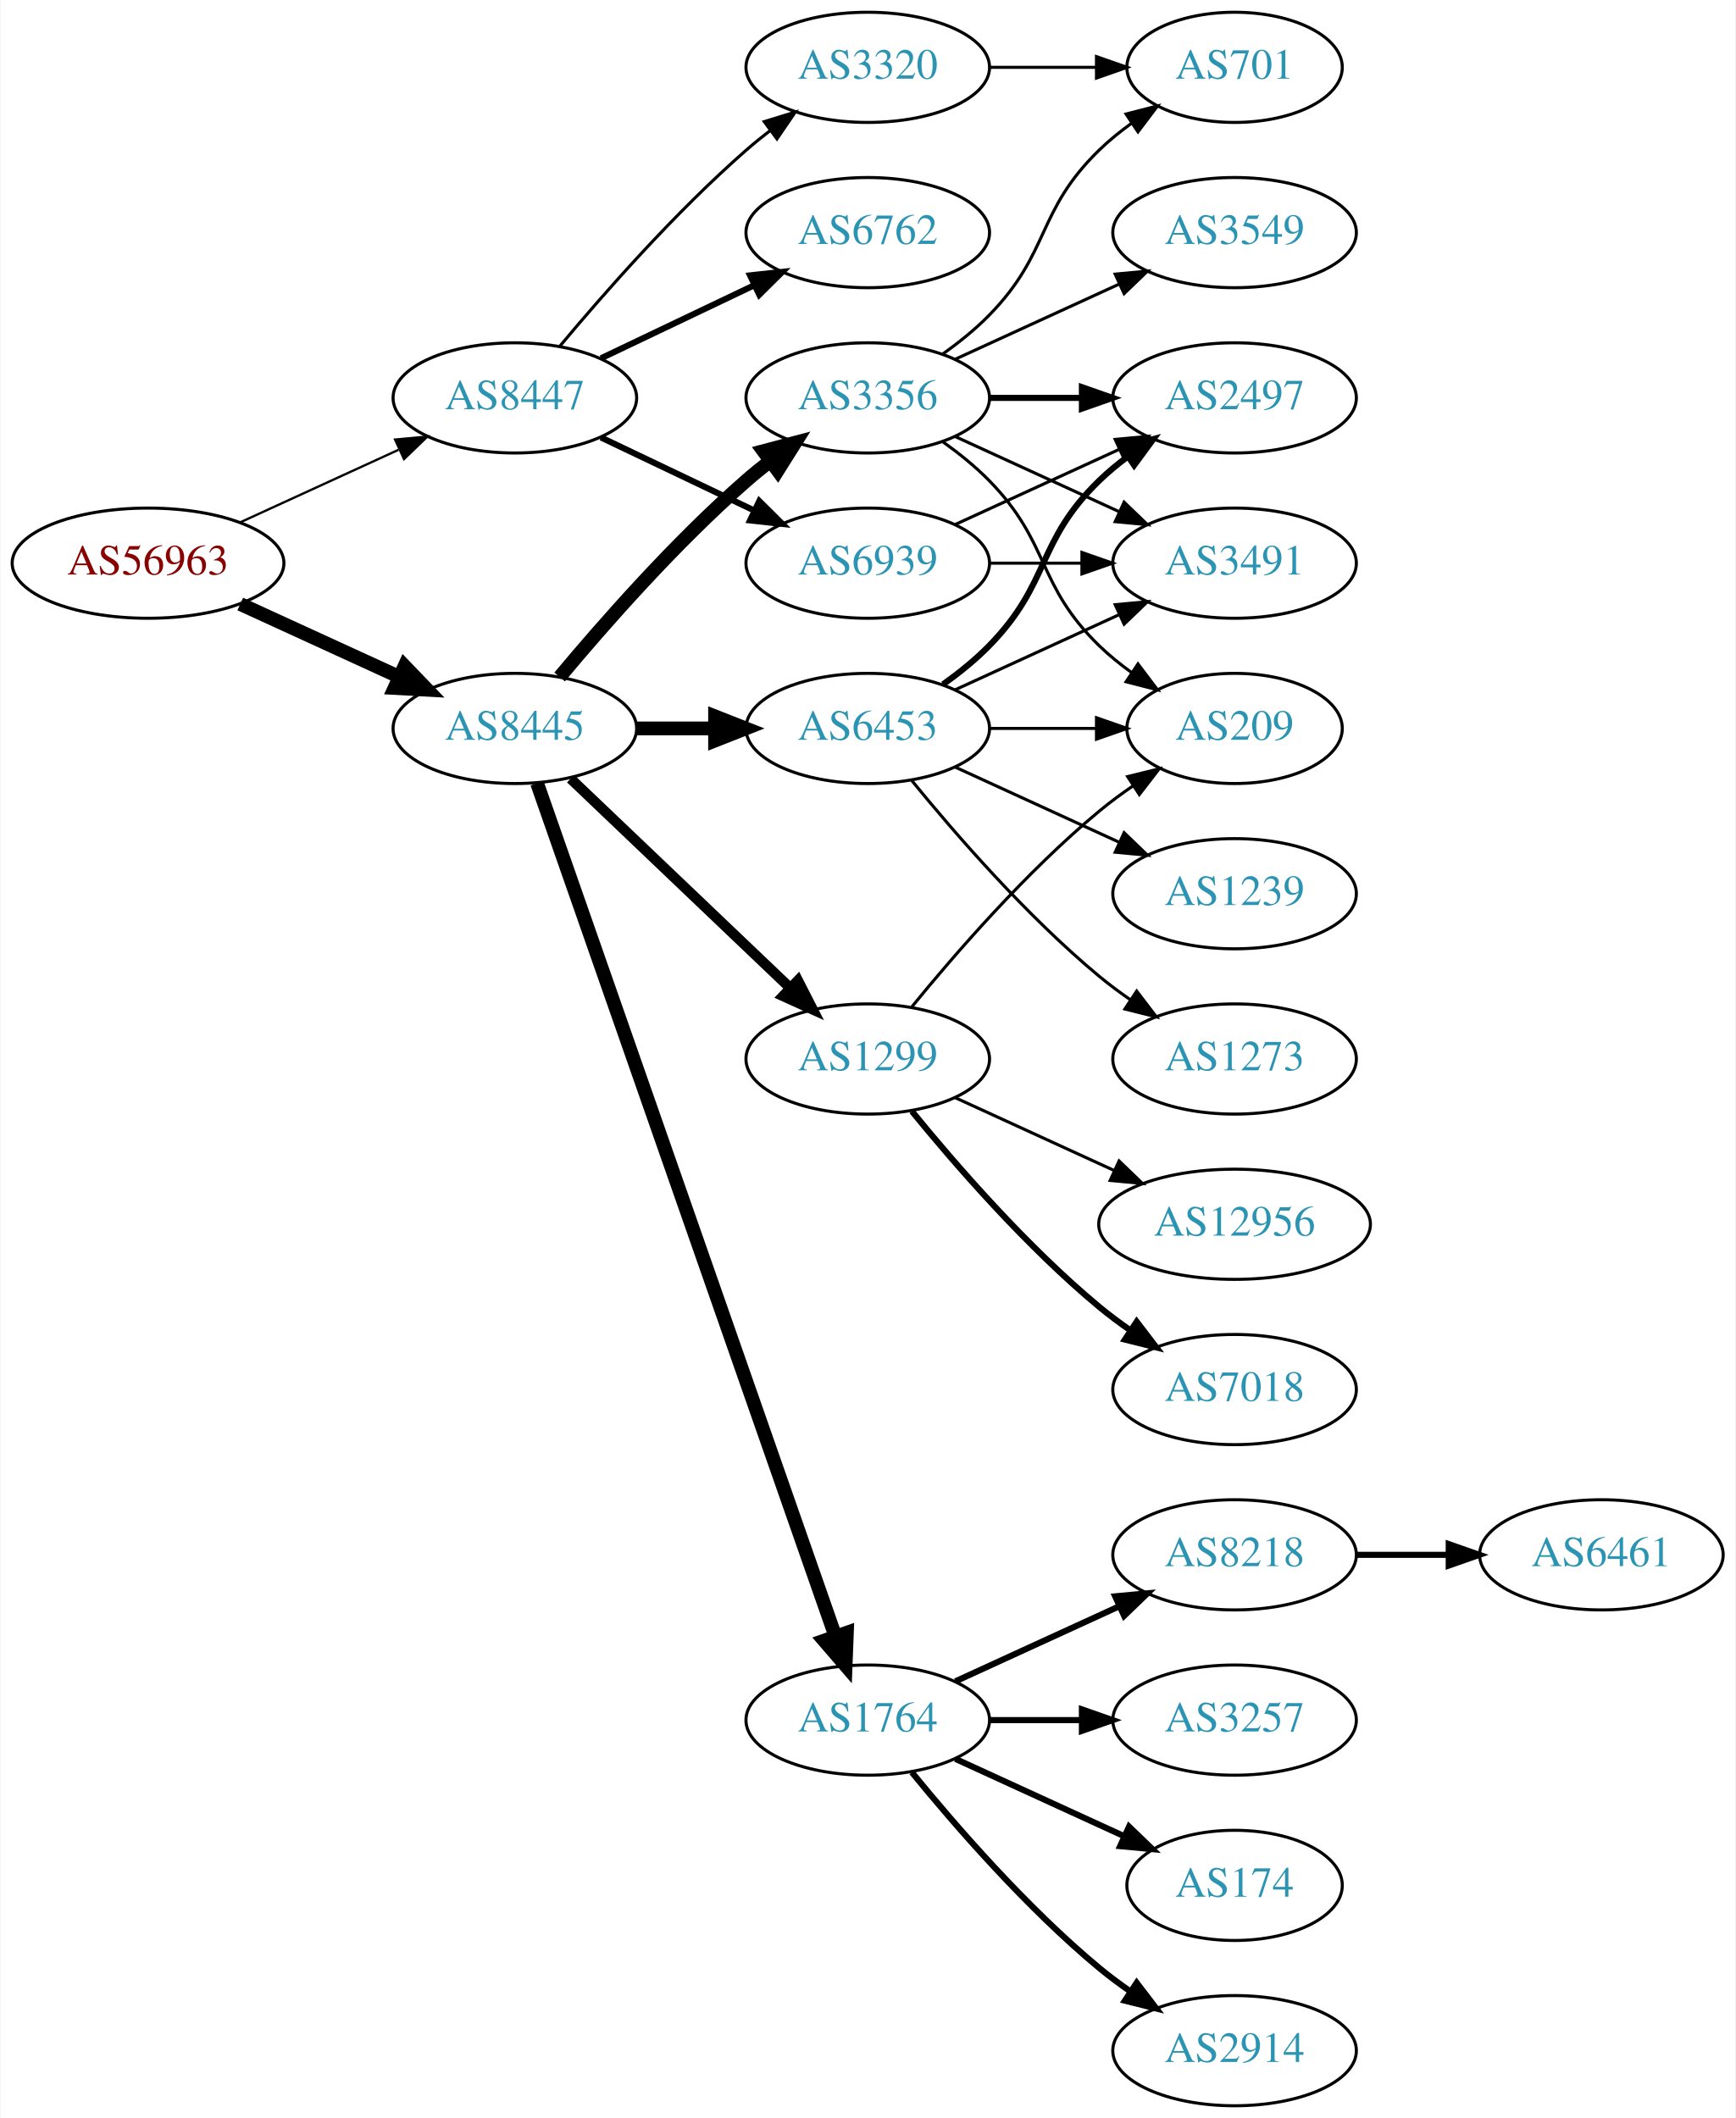
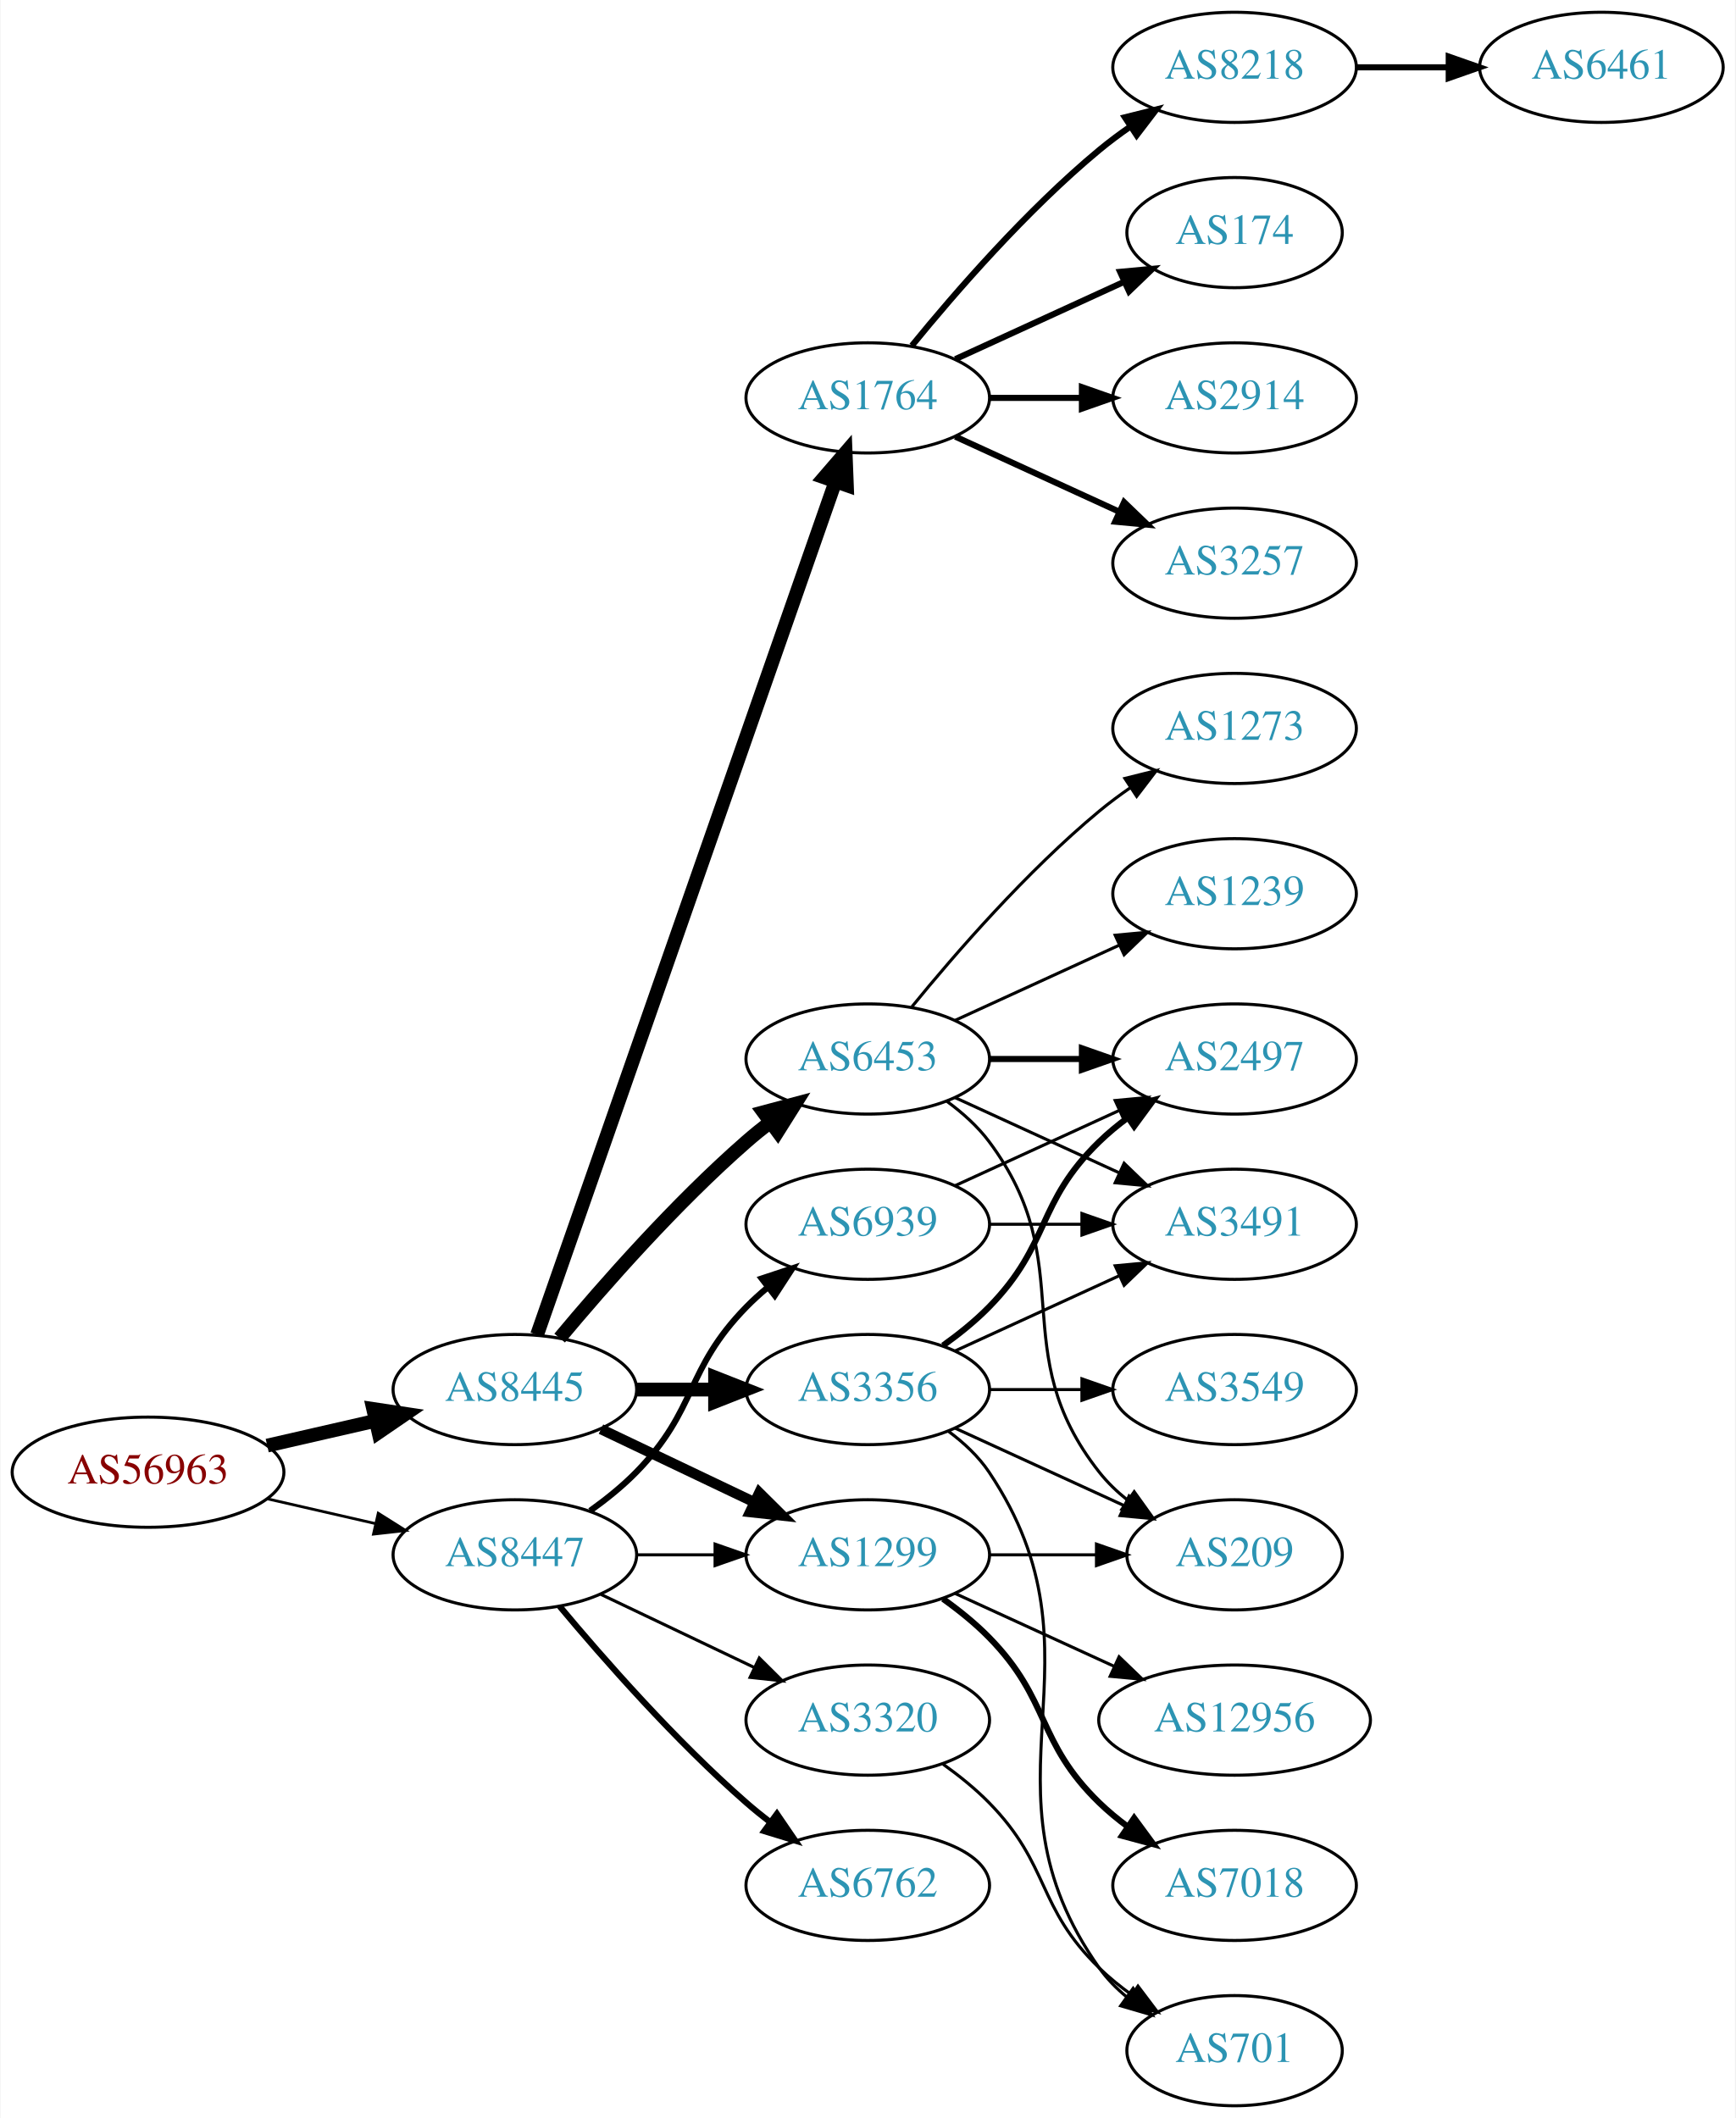
<svg xmlns="http://www.w3.org/2000/svg" xmlns:xlink="http://www.w3.org/1999/xlink" width="567pt" height="692pt" viewBox="0.00 0.00 566.66 692.00">
  <g id="graph0" class="graph" transform="scale(1 1) rotate(0) translate(4 688)">
    <polygon fill="white" stroke="none" points="-4,4 -4,-688 562.663,-688 562.663,4 -4,4" />
    <g id="node1" class="node">
      <g id="a_node1">
        <a xlink:href="/asn/56963" xlink:title="AS56963 ~ Skidata AG [AT]">
-           <ellipse fill="#ffffff" stroke="black" cx="44.196" cy="-504" rx="44.393" ry="18" />
-           <text text-anchor="middle" x="44.196" y="-500.3" font-family="Times,serif" font-size="14.00" fill="#880000">AS56963</text>
+           <ellipse fill="#ffffff" stroke="black" cx="44.196" cy="-207" rx="44.393" ry="18" />
+           <text text-anchor="middle" x="44.196" y="-203.3" font-family="Times,serif" font-size="14.00" fill="#880000">AS56963</text>
        </a>
      </g>
    </g>
    <g id="node2" class="node">
      <g id="a_node2">
        <a xlink:href="/asn/8445" xlink:title="AS8445 ~ SALZBURG-AG-AS [AT]">
-           <ellipse fill="#ffffff" stroke="black" cx="164.039" cy="-450" rx="39.794" ry="18" />
-           <text text-anchor="middle" x="164.039" y="-446.3" font-family="Times,serif" font-size="14.00" fill="#2c94b3">AS8445</text>
+           <ellipse fill="#ffffff" stroke="black" cx="164.039" cy="-234" rx="39.794" ry="18" />
+           <text text-anchor="middle" x="164.039" y="-230.3" font-family="Times,serif" font-size="14.00" fill="#2c94b3">AS8445</text>
        </a>
      </g>
    </g>
    <g id="edge1" class="edge">
-       <path fill="none" stroke="black" stroke-width="4.5" d="M74.326,-490.652C89.937,-483.498 109.335,-474.609 126.007,-466.97" />
-       <polygon fill="black" stroke="black" stroke-width="4.5" points="128.008,-470.384 135.459,-462.638 124.727,-463.225 128.008,-470.384" />
+       <path fill="none" stroke="black" stroke-width="4.5" d="M83.131,-215.692C94.371,-218.267 106.784,-221.111 118.407,-223.774" />
+       <polygon fill="black" stroke="black" stroke-width="4.5" points="117.742,-227.661 128.369,-226.057 119.501,-219.985 117.742,-227.661" />
    </g>
    <g id="node3" class="node">
      <g id="a_node3">
        <a xlink:href="/asn/8447" xlink:title="AS8447 ~ A1 Telekom Austria AG [AT]">
-           <ellipse fill="#ffffff" stroke="black" cx="164.039" cy="-558" rx="39.794" ry="18" />
-           <text text-anchor="middle" x="164.039" y="-554.3" font-family="Times,serif" font-size="14.00" fill="#2c94b3">AS8447</text>
+           <ellipse fill="#ffffff" stroke="black" cx="164.039" cy="-180" rx="39.794" ry="18" />
+           <text text-anchor="middle" x="164.039" y="-176.3" font-family="Times,serif" font-size="14.00" fill="#2c94b3">AS8447</text>
        </a>
      </g>
    </g>
    <g id="edge2" class="edge">
-       <path fill="none" stroke="black" stroke-width="0.75" d="M74.326,-517.348C89.937,-524.502 109.335,-533.391 126.007,-541.03" />
-       <polygon fill="black" stroke="black" stroke-width="0.75" points="124.91,-544.378 135.459,-545.362 127.826,-538.014 124.91,-544.378" />
+       <path fill="none" stroke="black" stroke-width="0.9" d="M83.131,-198.308C94.371,-195.733 106.784,-192.889 118.407,-190.226" />
+       <polygon fill="black" stroke="black" stroke-width="0.9" points="119.403,-193.588 128.369,-187.943 117.84,-186.765 119.403,-193.588" />
    </g>
    <g id="node4" class="node">
      <g id="a_node4">
        <a xlink:href="/asn/6453" xlink:title="AS6453 ~ TATA COMMUNICATIONS (AMERICA) INC [US]">
-           <ellipse fill="#ffffff" stroke="black" cx="279.332" cy="-450" rx="39.794" ry="18" />
-           <text text-anchor="middle" x="279.332" y="-446.3" font-family="Times,serif" font-size="14.00" fill="#2c94b3">AS6453</text>
+           <ellipse fill="#ffffff" stroke="black" cx="279.332" cy="-342" rx="39.794" ry="18" />
+           <text text-anchor="middle" x="279.332" y="-338.3" font-family="Times,serif" font-size="14.00" fill="#2c94b3">AS6453</text>
        </a>
      </g>
    </g>
    <g id="edge3" class="edge">
-       <path fill="none" stroke="black" stroke-width="4.5" d="M203.711,-450C211.914,-450 220.678,-450 229.21,-450" />
-       <polygon fill="black" stroke="black" stroke-width="4.5" points="229.449,-453.938 239.449,-450 229.449,-446.063 229.449,-453.938" />
+       <path fill="none" stroke="black" stroke-width="4.5" d="M178.669,-250.817C192.951,-267.929 216.498,-294.745 239.685,-315 242.151,-317.154 244.789,-319.294 247.487,-321.372" />
+       <polygon fill="black" stroke="black" stroke-width="4.5" points="245.252,-324.616 255.641,-327.37 249.919,-318.273 245.252,-324.616" />
    </g>
    <g id="node5" class="node">
      <g id="a_node5">
-         <a xlink:href="/asn/1299" xlink:title="AS1299 ~ Telia Carrier [EU]">
-           <ellipse fill="#ffffff" stroke="black" cx="279.332" cy="-342" rx="39.794" ry="18" />
-           <text text-anchor="middle" x="279.332" y="-338.3" font-family="Times,serif" font-size="14.00" fill="#2c94b3">AS1299</text>
+         <a xlink:href="/asn/3356" xlink:title="AS3356 ~ Level 3 Parent, LLC [US]">
+           <ellipse fill="#ffffff" stroke="black" cx="279.332" cy="-234" rx="39.794" ry="18" />
+           <text text-anchor="middle" x="279.332" y="-230.3" font-family="Times,serif" font-size="14.00" fill="#2c94b3">AS3356</text>
        </a>
      </g>
    </g>
    <g id="edge4" class="edge">
-       <path fill="none" stroke="black" stroke-width="3.375" d="M182.245,-433.597C201.321,-415.413 232.241,-385.937 253.838,-365.349" />
-       <polygon fill="black" stroke="black" stroke-width="3.375" points="256.511,-367.637 261.334,-358.203 251.681,-362.57 256.511,-367.637" />
+       <path fill="none" stroke="black" stroke-width="4.5" d="M203.711,-234C211.914,-234 220.678,-234 229.21,-234" />
+       <polygon fill="black" stroke="black" stroke-width="4.5" points="229.449,-237.938 239.449,-234 229.449,-230.063 229.449,-237.938" />
    </g>
    <g id="node6" class="node">
      <g id="a_node6">
-         <a xlink:href="/asn/1764" xlink:title="AS1764 ~ NEXTLAYER-AS [AT]">
-           <ellipse fill="#ffffff" stroke="black" cx="279.332" cy="-126" rx="39.794" ry="18" />
-           <text text-anchor="middle" x="279.332" y="-122.3" font-family="Times,serif" font-size="14.00" fill="#2c94b3">AS1764</text>
+         <a xlink:href="/asn/1299" xlink:title="AS1299 ~ Telia Carrier [EU]">
+           <ellipse fill="#ffffff" stroke="black" cx="279.332" cy="-180" rx="39.794" ry="18" />
+           <text text-anchor="middle" x="279.332" y="-176.3" font-family="Times,serif" font-size="14.00" fill="#2c94b3">AS1299</text>
        </a>
      </g>
    </g>
    <g id="edge5" class="edge">
-       <path fill="none" stroke="black" stroke-width="4.5" d="M171.291,-432.119C190.093,-378.349 246.207,-217.871 268.775,-153.33" />
-       <polygon fill="black" stroke="black" stroke-width="4.5" points="272.514,-154.565 272.098,-143.826 265.081,-151.966 272.514,-154.565" />
+       <path fill="none" stroke="black" stroke-width="3.375" d="M192.175,-221.066C207.169,-213.919 225.99,-204.948 242.213,-197.215" />
+       <polygon fill="black" stroke="black" stroke-width="3.375" points="243.895,-200.291 251.417,-192.829 240.884,-193.972 243.895,-200.291" />
    </g>
    <g id="node7" class="node">
      <g id="a_node7">
-         <a xlink:href="/asn/3356" xlink:title="AS3356 ~ Level 3 Parent, LLC [US]">
+         <a xlink:href="/asn/1764" xlink:title="AS1764 ~ NEXTLAYER-AS [AT]">
          <ellipse fill="#ffffff" stroke="black" cx="279.332" cy="-558" rx="39.794" ry="18" />
-           <text text-anchor="middle" x="279.332" y="-554.3" font-family="Times,serif" font-size="14.00" fill="#2c94b3">AS3356</text>
+           <text text-anchor="middle" x="279.332" y="-554.3" font-family="Times,serif" font-size="14.00" fill="#2c94b3">AS1764</text>
        </a>
      </g>
    </g>
    <g id="edge6" class="edge">
-       <path fill="none" stroke="black" stroke-width="4.5" d="M178.669,-466.817C192.951,-483.929 216.498,-510.745 239.685,-531 242.151,-533.154 244.789,-535.294 247.487,-537.372" />
-       <polygon fill="black" stroke="black" stroke-width="4.5" points="245.252,-540.616 255.641,-543.37 249.919,-534.273 245.252,-540.616" />
+       <path fill="none" stroke="black" stroke-width="4.5" d="M171.291,-251.881C190.093,-305.651 246.207,-466.129 268.775,-530.67" />
+       <polygon fill="black" stroke="black" stroke-width="4.5" points="265.081,-532.034 272.098,-540.174 272.514,-529.435 265.081,-532.034" />
+     </g>
+     <g id="edge25" class="edge">
+       <path fill="none" stroke="black" d="M203.711,-180C211.914,-180 220.678,-180 229.21,-180" />
+       <polygon fill="black" stroke="black" points="229.449,-183.5 239.449,-180 229.449,-176.5 229.449,-183.5" />
    </g>
    <g id="node22" class="node">
      <g id="a_node22">
        <a xlink:href="/asn/6762" xlink:title="AS6762 ~ TELECOM ITALIA SPARKLE S.p.A. [IT]">
-           <ellipse fill="#ffffff" stroke="black" cx="279.332" cy="-612" rx="39.794" ry="18" />
-           <text text-anchor="middle" x="279.332" y="-608.3" font-family="Times,serif" font-size="14.00" fill="#2c94b3">AS6762</text>
-         </a>
-       </g>
-     </g>
-     <g id="edge25" class="edge">
-       <path fill="none" stroke="black" stroke-width="2" d="M192.175,-570.934C207.169,-578.081 225.99,-587.052 242.213,-594.785" />
-       <polygon fill="black" stroke="black" stroke-width="2" points="240.884,-598.028 251.417,-599.171 243.895,-591.709 240.884,-598.028" />
+           <ellipse fill="#ffffff" stroke="black" cx="279.332" cy="-72" rx="39.794" ry="18" />
+           <text text-anchor="middle" x="279.332" y="-68.3" font-family="Times,serif" font-size="14.00" fill="#2c94b3">AS6762</text>
+         </a>
+       </g>
+     </g>
+     <g id="edge26" class="edge">
+       <path fill="none" stroke="black" stroke-width="2" d="M178.669,-163.183C192.951,-146.071 216.498,-119.255 239.685,-99 242.151,-96.846 244.789,-94.706 247.487,-92.628" />
+       <polygon fill="black" stroke="black" stroke-width="2" points="249.66,-95.375 255.641,-86.63 245.512,-89.736 249.66,-95.375" />
    </g>
    <g id="node23" class="node">
      <g id="a_node23">
-         <a xlink:href="/asn/6939" xlink:title="AS6939 ~ Hurricane Electric LLC [US]">
-           <ellipse fill="#ffffff" stroke="black" cx="279.332" cy="-504" rx="39.794" ry="18" />
-           <text text-anchor="middle" x="279.332" y="-500.3" font-family="Times,serif" font-size="14.00" fill="#2c94b3">AS6939</text>
-         </a>
-       </g>
-     </g>
-     <g id="edge26" class="edge">
-       <path fill="none" stroke="black" stroke-width="2" d="M192.175,-545.066C207.169,-537.919 225.99,-528.948 242.213,-521.215" />
-       <polygon fill="black" stroke="black" stroke-width="2" points="243.895,-524.291 251.417,-516.829 240.884,-517.972 243.895,-524.291" />
+         <a xlink:href="/asn/3320" xlink:title="AS3320 ~ DTAG [DE]">
+           <ellipse fill="#ffffff" stroke="black" cx="279.332" cy="-126" rx="39.794" ry="18" />
+           <text text-anchor="middle" x="279.332" y="-122.3" font-family="Times,serif" font-size="14.00" fill="#2c94b3">AS3320</text>
+         </a>
+       </g>
+     </g>
+     <g id="edge27" class="edge">
+       <path fill="none" stroke="black" d="M192.175,-167.066C207.169,-159.919 225.99,-150.948 242.213,-143.215" />
+       <polygon fill="black" stroke="black" points="243.895,-146.291 251.417,-138.829 240.884,-139.972 243.895,-146.291" />
    </g>
    <g id="node24" class="node">
      <g id="a_node24">
-         <a xlink:href="/asn/3320" xlink:title="AS3320 ~ DTAG [DE]">
-           <ellipse fill="#ffffff" stroke="black" cx="279.332" cy="-666" rx="39.794" ry="18" />
-           <text text-anchor="middle" x="279.332" y="-662.3" font-family="Times,serif" font-size="14.00" fill="#2c94b3">AS3320</text>
-         </a>
-       </g>
-     </g>
-     <g id="edge27" class="edge">
-       <path fill="none" stroke="black" d="M178.669,-574.817C192.951,-591.929 216.498,-618.745 239.685,-639 242.151,-641.154 244.789,-643.294 247.487,-645.372" />
-       <polygon fill="black" stroke="black" points="245.512,-648.264 255.641,-651.37 249.66,-642.625 245.512,-648.264" />
+         <a xlink:href="/asn/6939" xlink:title="AS6939 ~ Hurricane Electric LLC [US]">
+           <ellipse fill="#ffffff" stroke="black" cx="279.332" cy="-288" rx="39.794" ry="18" />
+           <text text-anchor="middle" x="279.332" y="-284.3" font-family="Times,serif" font-size="14.00" fill="#2c94b3">AS6939</text>
+         </a>
+       </g>
+     </g>
+     <g id="edge28" class="edge">
+       <path fill="none" stroke="black" stroke-width="2" d="M188.633,-194.389C193.889,-198.148 199.22,-202.437 203.685,-207 223.858,-227.617 219.513,-240.383 239.685,-261 241.778,-263.139 244.061,-265.218 246.438,-267.21" />
+       <polygon fill="black" stroke="black" stroke-width="2" points="244.681,-270.275 254.738,-273.611 248.956,-264.732 244.681,-270.275" />
    </g>
    <g id="node8" class="node">
      <g id="a_node8">
        <a xlink:href="/asn/2497" xlink:title="AS2497 ~ Internet Initiative Japan Inc. [JP]">
-           <ellipse fill="#ffffff" stroke="black" cx="399.174" cy="-558" rx="39.794" ry="18" />
-           <text text-anchor="middle" x="399.174" y="-554.3" font-family="Times,serif" font-size="14.00" fill="#2c94b3">AS2497</text>
+           <ellipse fill="#ffffff" stroke="black" cx="399.174" cy="-342" rx="39.794" ry="18" />
+           <text text-anchor="middle" x="399.174" y="-338.3" font-family="Times,serif" font-size="14.00" fill="#2c94b3">AS2497</text>
        </a>
      </g>
    </g>
    <g id="edge7" class="edge">
-       <path fill="none" stroke="black" stroke-width="2" d="M303.926,-464.389C309.182,-468.148 314.513,-472.437 318.978,-477 339.151,-497.617 334.285,-510.906 354.978,-531 357.823,-533.763 360.997,-536.386 364.297,-538.834" />
-       <polygon fill="black" stroke="black" stroke-width="2" points="362.414,-541.786 372.645,-544.538 366.363,-536.006 362.414,-541.786" />
+       <path fill="none" stroke="black" stroke-width="2" d="M319.244,-342C328.798,-342 339.147,-342 349.11,-342" />
+       <polygon fill="black" stroke="black" stroke-width="2" points="349.302,-345.5 359.302,-342 349.302,-338.5 349.302,-345.5" />
    </g>
    <g id="node9" class="node">
      <g id="a_node9">
        <a xlink:href="/asn/1239" xlink:title="AS1239 ~ Sprint [US]">
          <ellipse fill="#ffffff" stroke="black" cx="399.174" cy="-396" rx="39.794" ry="18" />
          <text text-anchor="middle" x="399.174" y="-392.3" font-family="Times,serif" font-size="14.00" fill="#2c94b3">AS1239</text>
        </a>
      </g>
    </g>
    <g id="edge8" class="edge">
-       <path fill="none" stroke="black" d="M307.96,-437.339C323.917,-430.027 344.188,-420.739 361.471,-412.819" />
-       <polygon fill="black" stroke="black" points="363.085,-415.929 370.718,-408.581 360.169,-409.565 363.085,-415.929" />
+       <path fill="none" stroke="black" d="M307.96,-354.661C323.917,-361.973 344.188,-371.261 361.471,-379.181" />
+       <polygon fill="black" stroke="black" points="360.169,-382.435 370.718,-383.419 363.085,-376.071 360.169,-382.435" />
    </g>
    <g id="node10" class="node">
      <g id="a_node10">
        <a xlink:href="/asn/3491" xlink:title="AS3491 ~ PCCW Global, Inc. [US]">
-           <ellipse fill="#ffffff" stroke="black" cx="399.174" cy="-504" rx="39.794" ry="18" />
-           <text text-anchor="middle" x="399.174" y="-500.3" font-family="Times,serif" font-size="14.00" fill="#2c94b3">AS3491</text>
+           <ellipse fill="#ffffff" stroke="black" cx="399.174" cy="-288" rx="39.794" ry="18" />
+           <text text-anchor="middle" x="399.174" y="-284.3" font-family="Times,serif" font-size="14.00" fill="#2c94b3">AS3491</text>
        </a>
      </g>
    </g>
    <g id="edge9" class="edge">
-       <path fill="none" stroke="black" d="M307.96,-462.661C323.917,-469.973 344.188,-479.261 361.471,-487.181" />
-       <polygon fill="black" stroke="black" points="360.169,-490.435 370.718,-491.419 363.085,-484.071 360.169,-490.435" />
+       <path fill="none" stroke="black" d="M307.96,-329.339C323.917,-322.027 344.188,-312.739 361.471,-304.819" />
+       <polygon fill="black" stroke="black" points="363.085,-307.929 370.718,-300.581 360.169,-301.565 363.085,-307.929" />
    </g>
    <g id="node11" class="node">
      <g id="a_node11">
-         <a xlink:href="/asn/209" xlink:title="AS209 ~ CenturyLink Communications, LLC [US]">
-           <ellipse fill="#ffffff" stroke="black" cx="399.174" cy="-450" rx="35.194" ry="18" />
-           <text text-anchor="middle" x="399.174" y="-446.3" font-family="Times,serif" font-size="14.00" fill="#2c94b3">AS209</text>
+         <a xlink:href="/asn/1273" xlink:title="AS1273 ~ Vodafone Group PLC [EU]">
+           <ellipse fill="#ffffff" stroke="black" cx="399.174" cy="-450" rx="39.794" ry="18" />
+           <text text-anchor="middle" x="399.174" y="-446.3" font-family="Times,serif" font-size="14.00" fill="#2c94b3">AS1273</text>
        </a>
      </g>
    </g>
    <g id="edge10" class="edge">
-       <path fill="none" stroke="black" d="M319.244,-450C330.331,-450 342.491,-450 353.873,-450" />
-       <polygon fill="black" stroke="black" points="354.055,-453.5 364.055,-450 354.055,-446.5 354.055,-453.5" />
+       <path fill="none" stroke="black" d="M293.751,-359.065C307.865,-376.375 331.28,-403.345 354.978,-423 358.194,-425.668 361.695,-428.27 365.265,-430.741" />
+       <polygon fill="black" stroke="black" points="363.343,-433.666 373.622,-436.236 367.189,-427.817 363.343,-433.666" />
    </g>
    <g id="node12" class="node">
      <g id="a_node12">
-         <a xlink:href="/asn/1273" xlink:title="AS1273 ~ Vodafone Group PLC [EU]">
-           <ellipse fill="#ffffff" stroke="black" cx="399.174" cy="-342" rx="39.794" ry="18" />
-           <text text-anchor="middle" x="399.174" y="-338.3" font-family="Times,serif" font-size="14.00" fill="#2c94b3">AS1273</text>
+         <a xlink:href="/asn/209" xlink:title="AS209 ~ CenturyLink Communications, LLC [US]">
+           <ellipse fill="#ffffff" stroke="black" cx="399.174" cy="-180" rx="35.194" ry="18" />
+           <text text-anchor="middle" x="399.174" y="-176.3" font-family="Times,serif" font-size="14.00" fill="#2c94b3">AS209</text>
        </a>
      </g>
    </g>
    <g id="edge11" class="edge">
-       <path fill="none" stroke="black" d="M293.751,-432.935C307.865,-415.625 331.28,-388.655 354.978,-369 358.194,-366.332 361.695,-363.73 365.265,-361.259" />
-       <polygon fill="black" stroke="black" points="367.189,-364.183 373.622,-355.764 363.343,-358.334 367.189,-364.183" />
-     </g>
-     <g id="edge23" class="edge">
-       <path fill="none" stroke="black" d="M293.751,-359.065C307.865,-376.375 331.28,-403.345 354.978,-423 358.441,-425.872 362.234,-428.669 366.088,-431.308" />
-       <polygon fill="black" stroke="black" points="364.231,-434.275 374.521,-436.797 368.05,-428.408 364.231,-434.275" />
+       <path fill="none" stroke="black" d="M305.262,-328.118C310.338,-324.389 315.256,-319.984 318.978,-315 349.249,-274.458 323.679,-246.754 354.978,-207 357.625,-203.639 360.813,-200.583 364.245,-197.839" />
+       <polygon fill="black" stroke="black" points="366.383,-200.614 372.552,-192 362.358,-194.887 366.383,-200.614" />
+     </g>
+     <g id="edge14" class="edge">
+       <path fill="none" stroke="black" stroke-width="2" d="M303.926,-248.389C309.182,-252.148 314.513,-256.437 318.978,-261 339.151,-281.617 334.285,-294.906 354.978,-315 357.823,-317.763 360.997,-320.386 364.297,-322.834" />
+       <polygon fill="black" stroke="black" stroke-width="2" points="362.414,-325.786 372.645,-328.538 366.363,-320.006 362.414,-325.786" />
+     </g>
+     <g id="edge12" class="edge">
+       <path fill="none" stroke="black" d="M307.96,-246.661C323.917,-253.973 344.188,-263.261 361.471,-271.181" />
+       <polygon fill="black" stroke="black" points="360.169,-274.435 370.718,-275.419 363.085,-268.071 360.169,-274.435" />
+     </g>
+     <g id="edge16" class="edge">
+       <path fill="none" stroke="black" d="M307.96,-221.339C324.377,-213.817 345.358,-204.202 362.955,-196.139" />
+       <polygon fill="black" stroke="black" points="364.7,-199.189 372.332,-191.842 361.783,-192.826 364.7,-199.189" />
+     </g>
+     <g id="node13" class="node">
+       <g id="a_node13">
+         <a xlink:href="/asn/3549" xlink:title="AS3549 ~ Level 3 Parent, LLC [US]">
+           <ellipse fill="#ffffff" stroke="black" cx="399.174" cy="-234" rx="39.794" ry="18" />
+           <text text-anchor="middle" x="399.174" y="-230.3" font-family="Times,serif" font-size="14.00" fill="#2c94b3">AS3549</text>
+         </a>
+       </g>
+     </g>
+     <g id="edge13" class="edge">
+       <path fill="none" stroke="black" d="M319.244,-234C328.798,-234 339.147,-234 349.11,-234" />
+       <polygon fill="black" stroke="black" points="349.302,-237.5 359.302,-234 349.302,-230.5 349.302,-237.5" />
+     </g>
+     <g id="node14" class="node">
+       <g id="a_node14">
+         <a xlink:href="/asn/701" xlink:title="AS701 ~ UUNET [US]">
+           <ellipse fill="#ffffff" stroke="black" cx="399.174" cy="-18" rx="35.194" ry="18" />
+           <text text-anchor="middle" x="399.174" y="-14.3" font-family="Times,serif" font-size="14.00" fill="#2c94b3">AS701</text>
+         </a>
+       </g>
+     </g>
+     <g id="edge15" class="edge">
+       <path fill="none" stroke="black" d="M305.651,-220.393C310.707,-216.649 315.518,-212.169 318.978,-207 360.003,-145.706 312.399,-105.225 354.978,-45 357.448,-41.507 360.527,-38.37 363.896,-35.579" />
+       <polygon fill="black" stroke="black" points="366.035,-38.352 372.136,-29.69 361.965,-32.657 366.035,-38.352" />
+     </g>
+     <g id="edge19" class="edge">
+       <path fill="none" stroke="black" d="M319.244,-180C330.331,-180 342.491,-180 353.873,-180" />
+       <polygon fill="black" stroke="black" points="354.055,-183.5 364.055,-180 354.055,-176.5 354.055,-183.5" />
+     </g>
+     <g id="node15" class="node">
+       <g id="a_node15">
+         <a xlink:href="/asn/7018" xlink:title="AS7018 ~ ATT-INTERNET4 [US]">
+           <ellipse fill="#ffffff" stroke="black" cx="399.174" cy="-72" rx="39.794" ry="18" />
+           <text text-anchor="middle" x="399.174" y="-68.3" font-family="Times,serif" font-size="14.00" fill="#2c94b3">AS7018</text>
+         </a>
+       </g>
+     </g>
+     <g id="edge17" class="edge">
+       <path fill="none" stroke="black" stroke-width="2" d="M303.926,-165.611C309.182,-161.852 314.513,-157.563 318.978,-153 339.151,-132.383 334.285,-119.094 354.978,-99 357.823,-96.237 360.997,-93.614 364.297,-91.166" />
+       <polygon fill="black" stroke="black" stroke-width="2" points="366.363,-93.993 372.645,-85.462 362.414,-88.214 366.363,-93.993" />
+     </g>
+     <g id="node16" class="node">
+       <g id="a_node16">
+         <a xlink:href="/asn/12956" xlink:title="AS12956 ~ TELXIUS [ES]">
+           <ellipse fill="#ffffff" stroke="black" cx="399.174" cy="-126" rx="44.393" ry="18" />
+           <text text-anchor="middle" x="399.174" y="-122.3" font-family="Times,serif" font-size="14.00" fill="#2c94b3">AS12956</text>
+         </a>
+       </g>
+     </g>
+     <g id="edge18" class="edge">
+       <path fill="none" stroke="black" d="M307.96,-167.339C323.458,-160.238 343.025,-151.272 359.971,-143.506" />
+       <polygon fill="black" stroke="black" points="361.441,-146.683 369.074,-139.335 358.525,-140.319 361.441,-146.683" />
+     </g>
+     <g id="node17" class="node">
+       <g id="a_node17">
+         <a xlink:href="/asn/174" xlink:title="AS174 ~ Cogent Communications [US]">
+           <ellipse fill="#ffffff" stroke="black" cx="399.174" cy="-612" rx="35.194" ry="18" />
+           <text text-anchor="middle" x="399.174" y="-608.3" font-family="Times,serif" font-size="14.00" fill="#2c94b3">AS174</text>
+         </a>
+       </g>
+     </g>
+     <g id="edge20" class="edge">
+       <path fill="none" stroke="black" stroke-width="2" d="M307.96,-570.661C324.377,-578.183 345.358,-587.798 362.955,-595.861" />
+       <polygon fill="black" stroke="black" stroke-width="2" points="361.783,-599.174 372.332,-600.158 364.7,-592.811 361.783,-599.174" />
+     </g>
+     <g id="node18" class="node">
+       <g id="a_node18">
+         <a xlink:href="/asn/2914" xlink:title="AS2914 ~ NTT America, Inc. [US]">
+           <ellipse fill="#ffffff" stroke="black" cx="399.174" cy="-558" rx="39.794" ry="18" />
+           <text text-anchor="middle" x="399.174" y="-554.3" font-family="Times,serif" font-size="14.00" fill="#2c94b3">AS2914</text>
+         </a>
+       </g>
+     </g>
+     <g id="edge21" class="edge">
+       <path fill="none" stroke="black" stroke-width="2" d="M319.244,-558C328.798,-558 339.147,-558 349.11,-558" />
+       <polygon fill="black" stroke="black" stroke-width="2" points="349.302,-561.5 359.302,-558 349.302,-554.5 349.302,-561.5" />
    </g>
    <g id="node19" class="node">
      <g id="a_node19">
-         <a xlink:href="/asn/12956" xlink:title="AS12956 ~ TELXIUS [ES]">
-           <ellipse fill="#ffffff" stroke="black" cx="399.174" cy="-288" rx="44.393" ry="18" />
-           <text text-anchor="middle" x="399.174" y="-284.3" font-family="Times,serif" font-size="14.00" fill="#2c94b3">AS12956</text>
-         </a>
-       </g>
-     </g>
-     <g id="edge21" class="edge">
-       <path fill="none" stroke="black" d="M307.96,-329.339C323.458,-322.238 343.025,-313.272 359.971,-305.506" />
-       <polygon fill="black" stroke="black" points="361.441,-308.683 369.074,-301.335 358.525,-302.319 361.441,-308.683" />
+         <a xlink:href="/asn/3257" xlink:title="AS3257 ~ GTT [DE]">
+           <ellipse fill="#ffffff" stroke="black" cx="399.174" cy="-504" rx="39.794" ry="18" />
+           <text text-anchor="middle" x="399.174" y="-500.3" font-family="Times,serif" font-size="14.00" fill="#2c94b3">AS3257</text>
+         </a>
+       </g>
+     </g>
+     <g id="edge22" class="edge">
+       <path fill="none" stroke="black" stroke-width="2" d="M307.96,-545.339C323.917,-538.027 344.188,-528.739 361.471,-520.819" />
+       <polygon fill="black" stroke="black" stroke-width="2" points="363.085,-523.929 370.718,-516.581 360.169,-517.565 363.085,-523.929" />
    </g>
    <g id="node20" class="node">
      <g id="a_node20">
-         <a xlink:href="/asn/7018" xlink:title="AS7018 ~ ATT-INTERNET4 [US]">
-           <ellipse fill="#ffffff" stroke="black" cx="399.174" cy="-234" rx="39.794" ry="18" />
-           <text text-anchor="middle" x="399.174" y="-230.3" font-family="Times,serif" font-size="14.00" fill="#2c94b3">AS7018</text>
-         </a>
-       </g>
-     </g>
-     <g id="edge22" class="edge">
-       <path fill="none" stroke="black" stroke-width="2" d="M293.751,-324.935C307.865,-307.625 331.28,-280.655 354.978,-261 358.194,-258.332 361.695,-255.73 365.265,-253.259" />
-       <polygon fill="black" stroke="black" stroke-width="2" points="367.189,-256.183 373.622,-247.764 363.343,-250.334 367.189,-256.183" />
-     </g>
-     <g id="node13" class="node">
-       <g id="a_node13">
-         <a xlink:href="/asn/2914" xlink:title="AS2914 ~ NTT America, Inc. [US]">
-           <ellipse fill="#ffffff" stroke="black" cx="399.174" cy="-18" rx="39.794" ry="18" />
-           <text text-anchor="middle" x="399.174" y="-14.3" font-family="Times,serif" font-size="14.00" fill="#2c94b3">AS2914</text>
-         </a>
-       </g>
-     </g>
-     <g id="edge12" class="edge">
-       <path fill="none" stroke="black" stroke-width="2" d="M293.751,-108.935C307.865,-91.625 331.28,-64.655 354.978,-45 358.194,-42.332 361.695,-39.73 365.265,-37.259" />
-       <polygon fill="black" stroke="black" stroke-width="2" points="367.189,-40.183 373.622,-31.764 363.343,-34.334 367.189,-40.183" />
-     </g>
-     <g id="node14" class="node">
-       <g id="a_node14">
        <a xlink:href="/asn/8218" xlink:title="AS8218 ~ legacy Neotelecoms [FR]">
-           <ellipse fill="#ffffff" stroke="black" cx="399.174" cy="-180" rx="39.794" ry="18" />
-           <text text-anchor="middle" x="399.174" y="-176.3" font-family="Times,serif" font-size="14.00" fill="#2c94b3">AS8218</text>
-         </a>
-       </g>
-     </g>
-     <g id="edge13" class="edge">
-       <path fill="none" stroke="black" stroke-width="2" d="M307.96,-138.661C323.917,-145.973 344.188,-155.261 361.471,-163.181" />
-       <polygon fill="black" stroke="black" stroke-width="2" points="360.169,-166.435 370.718,-167.419 363.085,-160.071 360.169,-166.435" />
-     </g>
-     <g id="node15" class="node">
-       <g id="a_node15">
-         <a xlink:href="/asn/3257" xlink:title="AS3257 ~ GTT [DE]">
-           <ellipse fill="#ffffff" stroke="black" cx="399.174" cy="-126" rx="39.794" ry="18" />
-           <text text-anchor="middle" x="399.174" y="-122.3" font-family="Times,serif" font-size="14.00" fill="#2c94b3">AS3257</text>
-         </a>
-       </g>
-     </g>
-     <g id="edge14" class="edge">
-       <path fill="none" stroke="black" stroke-width="2" d="M319.244,-126C328.798,-126 339.147,-126 349.11,-126" />
-       <polygon fill="black" stroke="black" stroke-width="2" points="349.302,-129.5 359.302,-126 349.302,-122.5 349.302,-129.5" />
-     </g>
-     <g id="node16" class="node">
-       <g id="a_node16">
-         <a xlink:href="/asn/174" xlink:title="AS174 ~ Cogent Communications [US]">
-           <ellipse fill="#ffffff" stroke="black" cx="399.174" cy="-72" rx="35.194" ry="18" />
-           <text text-anchor="middle" x="399.174" y="-68.3" font-family="Times,serif" font-size="14.00" fill="#2c94b3">AS174</text>
-         </a>
-       </g>
-     </g>
-     <g id="edge15" class="edge">
-       <path fill="none" stroke="black" stroke-width="2" d="M307.96,-113.339C324.377,-105.817 345.358,-96.202 362.955,-88.139" />
-       <polygon fill="black" stroke="black" stroke-width="2" points="364.7,-91.189 372.332,-83.842 361.783,-84.826 364.7,-91.189" />
-     </g>
-     <g id="edge19" class="edge">
-       <path fill="none" stroke="black" stroke-width="2" d="M319.244,-558C328.798,-558 339.147,-558 349.11,-558" />
-       <polygon fill="black" stroke="black" stroke-width="2" points="349.302,-561.5 359.302,-558 349.302,-554.5 349.302,-561.5" />
-     </g>
-     <g id="edge17" class="edge">
-       <path fill="none" stroke="black" d="M307.96,-545.339C323.917,-538.027 344.188,-528.739 361.471,-520.819" />
-       <polygon fill="black" stroke="black" points="363.085,-523.929 370.718,-516.581 360.169,-517.565 363.085,-523.929" />
-     </g>
-     <g id="edge20" class="edge">
-       <path fill="none" stroke="black" d="M303.926,-543.611C309.182,-539.852 314.513,-535.563 318.978,-531 339.151,-510.383 334.285,-497.094 354.978,-477 358.206,-473.866 361.857,-470.911 365.635,-468.188" />
-       <polygon fill="black" stroke="black" points="367.614,-471.075 373.995,-462.617 363.732,-465.25 367.614,-471.075" />
-     </g>
-     <g id="node17" class="node">
-       <g id="a_node17">
-         <a xlink:href="/asn/3549" xlink:title="AS3549 ~ Level 3 Parent, LLC [US]">
-           <ellipse fill="#ffffff" stroke="black" cx="399.174" cy="-612" rx="39.794" ry="18" />
-           <text text-anchor="middle" x="399.174" y="-608.3" font-family="Times,serif" font-size="14.00" fill="#2c94b3">AS3549</text>
-         </a>
-       </g>
-     </g>
-     <g id="edge16" class="edge">
-       <path fill="none" stroke="black" d="M307.96,-570.661C323.917,-577.973 344.188,-587.261 361.471,-595.181" />
-       <polygon fill="black" stroke="black" points="360.169,-598.435 370.718,-599.419 363.085,-592.071 360.169,-598.435" />
-     </g>
-     <g id="node18" class="node">
-       <g id="a_node18">
-         <a xlink:href="/asn/701" xlink:title="AS701 ~ UUNET [US]">
-           <ellipse fill="#ffffff" stroke="black" cx="399.174" cy="-666" rx="35.194" ry="18" />
-           <text text-anchor="middle" x="399.174" y="-662.3" font-family="Times,serif" font-size="14.00" fill="#2c94b3">AS701</text>
-         </a>
-       </g>
-     </g>
-     <g id="edge18" class="edge">
-       <path fill="none" stroke="black" d="M303.926,-572.389C309.182,-576.148 314.513,-580.437 318.978,-585 339.151,-605.617 334.285,-618.906 354.978,-639 358.206,-642.134 361.857,-645.089 365.635,-647.812" />
-       <polygon fill="black" stroke="black" points="363.732,-650.75 373.995,-653.383 367.614,-644.925 363.732,-650.75" />
+           <ellipse fill="#ffffff" stroke="black" cx="399.174" cy="-666" rx="39.794" ry="18" />
+           <text text-anchor="middle" x="399.174" y="-662.3" font-family="Times,serif" font-size="14.00" fill="#2c94b3">AS8218</text>
+         </a>
+       </g>
+     </g>
+     <g id="edge23" class="edge">
+       <path fill="none" stroke="black" stroke-width="2" d="M293.751,-575.065C307.865,-592.375 331.28,-619.345 354.978,-639 358.194,-641.668 361.695,-644.27 365.265,-646.741" />
+       <polygon fill="black" stroke="black" stroke-width="2" points="363.343,-649.666 373.622,-652.236 367.189,-643.817 363.343,-649.666" />
    </g>
    <g id="node21" class="node">
      <g id="a_node21">
        <a xlink:href="/asn/6461" xlink:title="AS6461 ~ Zayo Bandwidth [US]">
-           <ellipse fill="#ffffff" stroke="black" cx="519.017" cy="-180" rx="39.794" ry="18" />
-           <text text-anchor="middle" x="519.017" y="-176.3" font-family="Times,serif" font-size="14.00" fill="#2c94b3">AS6461</text>
+           <ellipse fill="#ffffff" stroke="black" cx="519.017" cy="-666" rx="39.794" ry="18" />
+           <text text-anchor="middle" x="519.017" y="-662.3" font-family="Times,serif" font-size="14.00" fill="#2c94b3">AS6461</text>
        </a>
      </g>
    </g>
    <g id="edge24" class="edge">
-       <path fill="none" stroke="black" stroke-width="2" d="M439.087,-180C448.64,-180 458.99,-180 468.952,-180" />
-       <polygon fill="black" stroke="black" stroke-width="2" points="469.145,-183.5 479.145,-180 469.145,-176.5 469.145,-183.5" />
-     </g>
-     <g id="edge28" class="edge">
-       <path fill="none" stroke="black" d="M307.96,-516.661C323.917,-523.973 344.188,-533.261 361.471,-541.181" />
-       <polygon fill="black" stroke="black" points="360.169,-544.435 370.718,-545.419 363.085,-538.071 360.169,-544.435" />
+       <path fill="none" stroke="black" stroke-width="2" d="M439.087,-666C448.64,-666 458.99,-666 468.952,-666" />
+       <polygon fill="black" stroke="black" stroke-width="2" points="469.145,-669.5 479.145,-666 469.145,-662.5 469.145,-669.5" />
    </g>
    <g id="edge29" class="edge">
-       <path fill="none" stroke="black" d="M319.244,-504C328.798,-504 339.147,-504 349.11,-504" />
-       <polygon fill="black" stroke="black" points="349.302,-507.5 359.302,-504 349.302,-500.5 349.302,-507.5" />
+       <path fill="none" stroke="black" d="M303.926,-111.611C309.182,-107.852 314.513,-103.563 318.978,-99 339.151,-78.383 334.285,-65.094 354.978,-45 358.206,-41.866 361.857,-38.911 365.635,-36.188" />
+       <polygon fill="black" stroke="black" points="367.614,-39.075 373.995,-30.617 363.732,-33.25 367.614,-39.075" />
+     </g>
+     <g id="edge31" class="edge">
+       <path fill="none" stroke="black" d="M307.96,-300.661C323.917,-307.973 344.188,-317.261 361.471,-325.181" />
+       <polygon fill="black" stroke="black" points="360.169,-328.435 370.718,-329.419 363.085,-322.071 360.169,-328.435" />
    </g>
    <g id="edge30" class="edge">
-       <path fill="none" stroke="black" d="M319.244,-666C330.331,-666 342.491,-666 353.873,-666" />
-       <polygon fill="black" stroke="black" points="354.055,-669.5 364.055,-666 354.055,-662.5 354.055,-669.5" />
+       <path fill="none" stroke="black" d="M319.244,-288C328.798,-288 339.147,-288 349.11,-288" />
+       <polygon fill="black" stroke="black" points="349.302,-291.5 359.302,-288 349.302,-284.5 349.302,-291.5" />
    </g>
  </g>
</svg>
